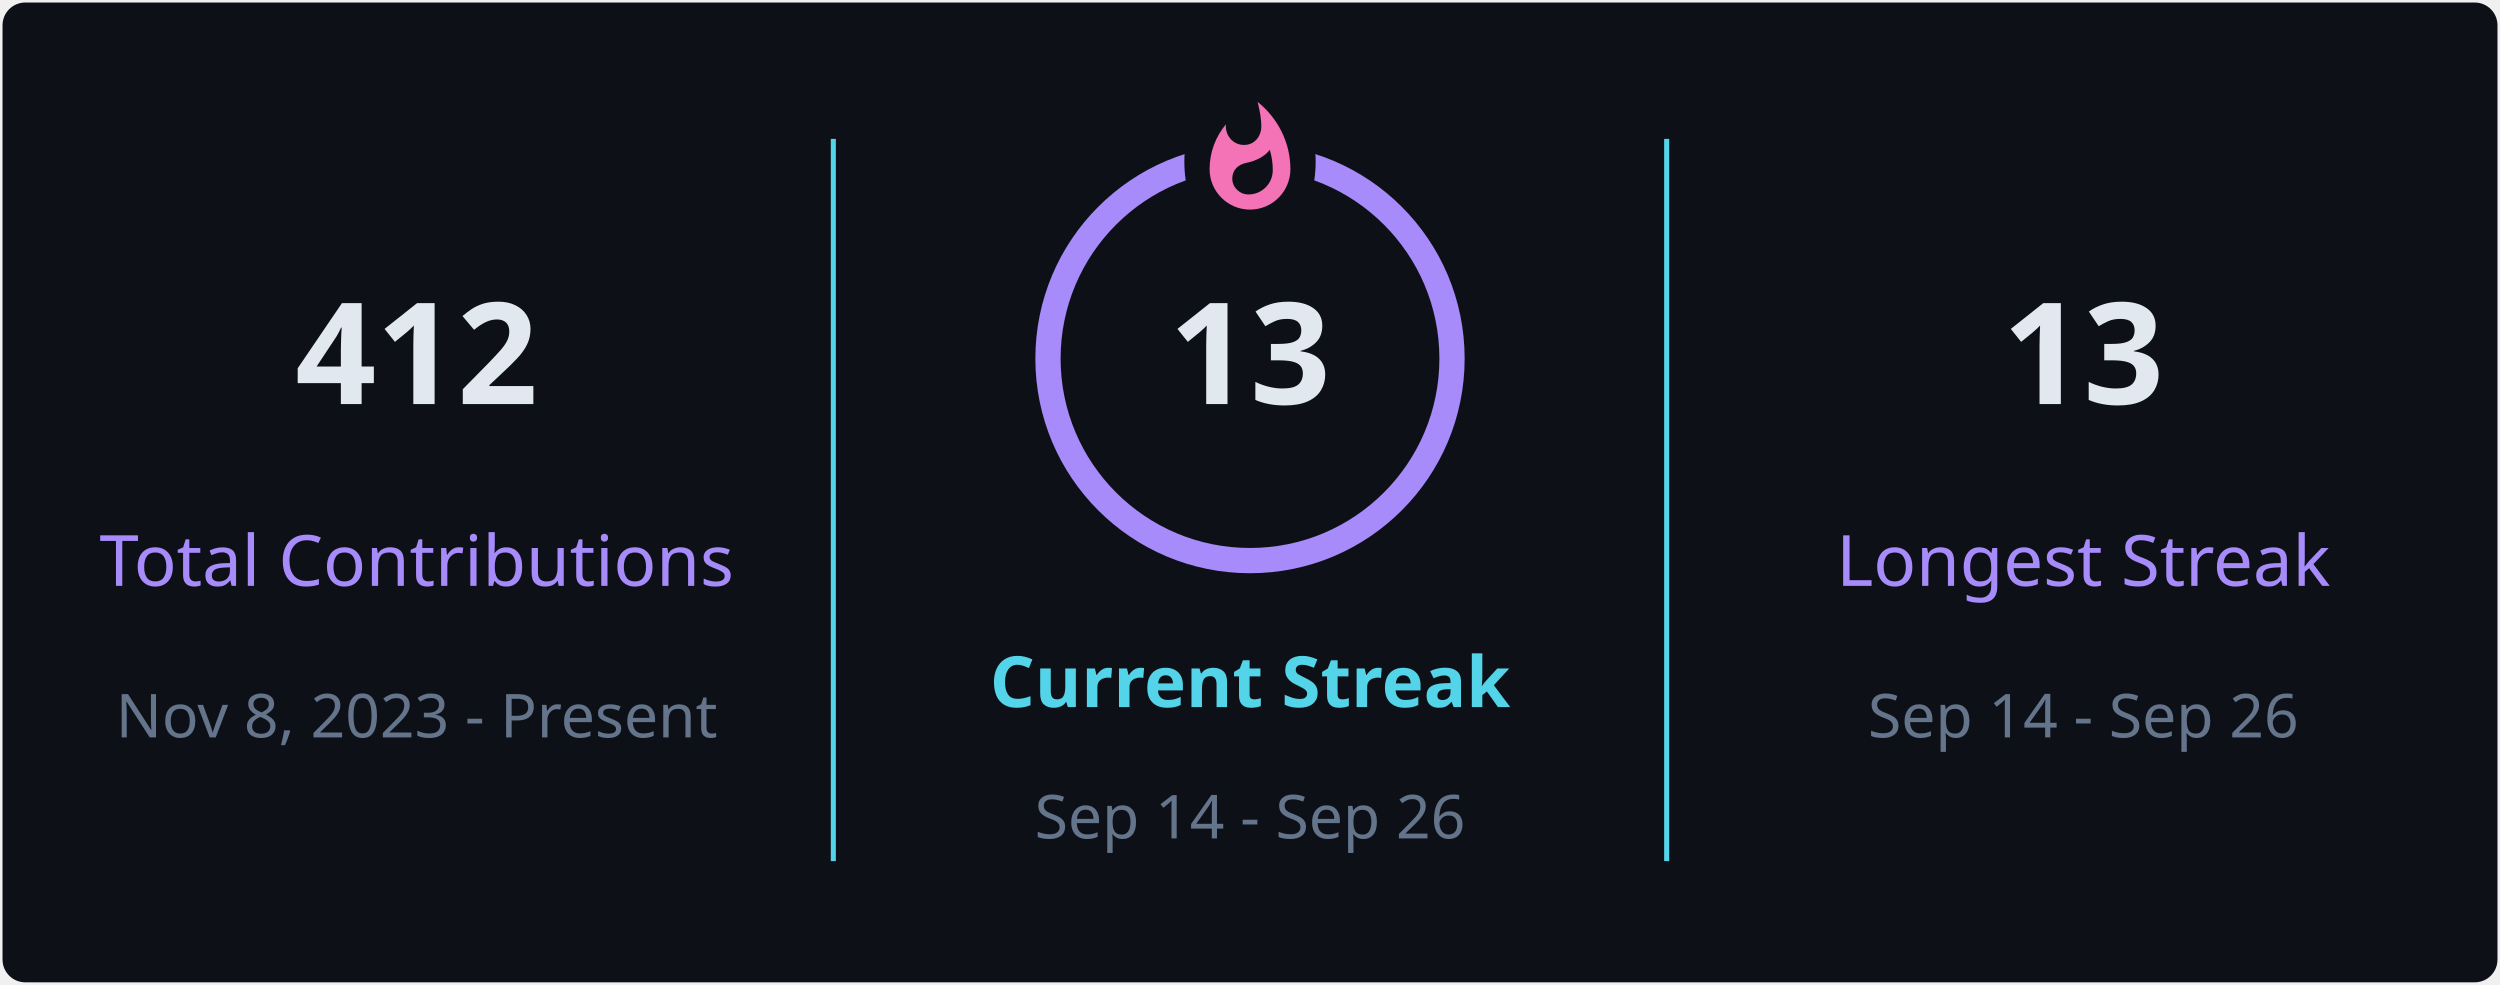
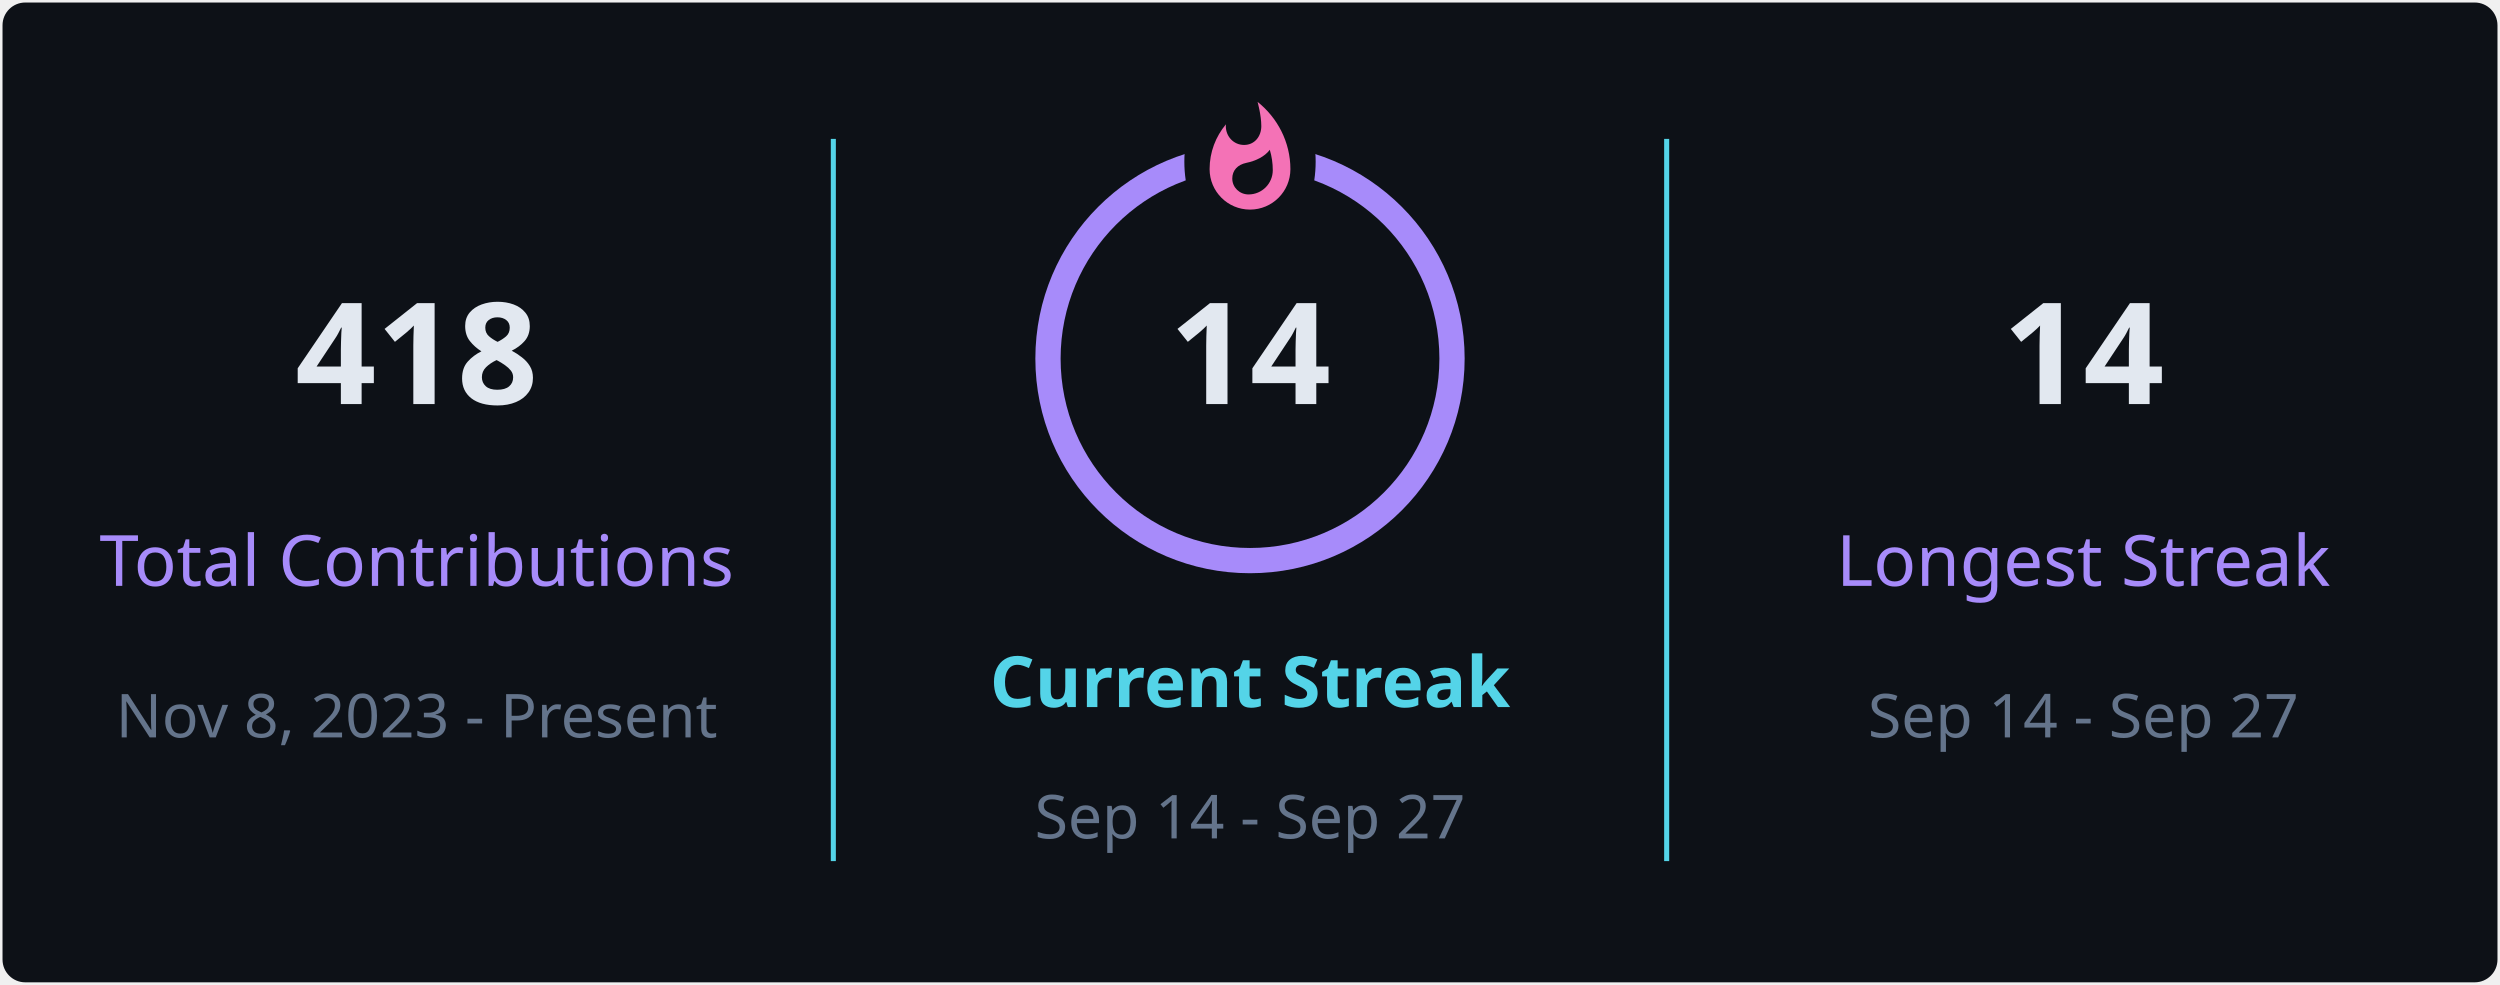
<svg xmlns="http://www.w3.org/2000/svg" style="isolation: isolate" viewBox="0 0 495 195" width="495px" height="195px" direction="ltr">
  <defs>
    <clipPath id="outer_rectangle">
      <rect width="495" height="195" rx="4.5" />
    </clipPath>
    <mask id="mask_out_ring_behind_fire">
      <rect width="495" height="195" fill="white" />
      <ellipse id="mask-ellipse" cx="247.5" cy="32" rx="13" ry="18" fill="black" />
    </mask>
  </defs>
  <g clip-path="url(#outer_rectangle)">
    <g style="isolation: isolate">
      <rect stroke="#000000" stroke-opacity="0" fill="#0d1117" rx="4.5" x="0.5" y="0.5" width="494" height="194" />
    </g>
    <g style="isolation: isolate">
      <line x1="165" y1="28" x2="165" y2="170" vector-effect="non-scaling-stroke" stroke-width="1" stroke="#54d4e8" stroke-linejoin="miter" stroke-linecap="square" stroke-miterlimit="3" />
      <line x1="330" y1="28" x2="330" y2="170" vector-effect="non-scaling-stroke" stroke-width="1" stroke="#54d4e8" stroke-linejoin="miter" stroke-linecap="square" stroke-miterlimit="3" />
    </g>
    <g style="isolation: isolate">
      <g transform="translate(82.5, 48)">
        <text x="0" y="32" stroke-width="0" text-anchor="middle" fill="#e2e8f0" stroke="none" font-family="&quot;Segoe UI&quot;, Ubuntu, sans-serif" font-weight="700" font-size="28px" font-style="normal" style="opacity: 1; opacity: 1;">
-                         412
+                         418
                    </text>
      </g>
      <g transform="translate(82.5, 84)">
        <text x="0" y="32" stroke-width="0" text-anchor="middle" fill="#a78bfa" stroke="none" font-family="&quot;Segoe UI&quot;, Ubuntu, sans-serif" font-weight="400" font-size="14px" font-style="normal" style="opacity: 1; opacity: 1;">
                        Total Contributions
                    </text>
      </g>
      <g transform="translate(82.5, 114)">
        <text x="0" y="32" stroke-width="0" text-anchor="middle" fill="#64748b" stroke="none" font-family="&quot;Segoe UI&quot;, Ubuntu, sans-serif" font-weight="400" font-size="12px" font-style="normal" style="opacity: 1; opacity: 1;">
                        Nov 8, 2023 - Present
                    </text>
      </g>
    </g>
    <g style="isolation: isolate">
      <g transform="translate(247.5, 108)">
        <text x="0" y="32" stroke-width="0" text-anchor="middle" fill="#54d4e8" stroke="none" font-family="&quot;Segoe UI&quot;, Ubuntu, sans-serif" font-weight="700" font-size="14px" font-style="normal" style="opacity: 1; opacity: 1;">
                        Current Streak
                    </text>
      </g>
      <g transform="translate(247.5, 145)">
        <text x="0" y="21" stroke-width="0" text-anchor="middle" fill="#64748b" stroke="none" font-family="&quot;Segoe UI&quot;, Ubuntu, sans-serif" font-weight="400" font-size="12px" font-style="normal" style="opacity: 1; opacity: 1;">
-                         Sep 14 - Sep 26
+                         Sep 14 - Sep 27
                    </text>
      </g>
      <g mask="url(#mask_out_ring_behind_fire)">
        <circle cx="247.5" cy="71" r="40" fill="none" stroke="#a78bfa" stroke-width="5" style="opacity: 1; opacity: 1;" />
      </g>
      <g transform="translate(247.5, 19.5)" stroke-opacity="0" style="opacity: 1; opacity: 1;">
        <path d="M -12 -0.5 L 15 -0.5 L 15 23.5 L -12 23.5 L -12 -0.5 Z" fill="none" />
        <path d="M 1.5 0.67 C 1.5 0.67 2.24 3.32 2.24 5.47 C 2.24 7.53 0.89 9.2 -1.17 9.2 C -3.23 9.2 -4.79 7.53 -4.79 5.47 L -4.76 5.11 C -6.78 7.51 -8 10.62 -8 13.99 C -8 18.41 -4.42 22 0 22 C 4.42 22 8 18.41 8 13.99 C 8 8.6 5.41 3.79 1.5 0.67 Z M -0.29 19 C -2.07 19 -3.51 17.6 -3.51 15.86 C -3.51 14.24 -2.46 13.1 -0.7 12.74 C 1.07 12.38 2.9 11.53 3.92 10.16 C 4.31 11.45 4.51 12.81 4.51 14.2 C 4.51 16.85 2.36 19 -0.29 19 Z" fill="#f472b6" stroke-opacity="0" />
      </g>
      <g transform="translate(247.5, 48)">
        <text x="0" y="32" stroke-width="0" text-anchor="middle" fill="#e2e8f0" stroke="none" font-family="&quot;Segoe UI&quot;, Ubuntu, sans-serif" font-weight="700" font-size="28px" font-style="normal" style="font-size: 28px;">
-                         13
+                         14
                    </text>
      </g>
    </g>
    <g style="isolation: isolate">
      <g transform="translate(412.5, 48)">
        <text x="0" y="32" stroke-width="0" text-anchor="middle" fill="#e2e8f0" stroke="none" font-family="&quot;Segoe UI&quot;, Ubuntu, sans-serif" font-weight="700" font-size="28px" font-style="normal" style="opacity: 1; opacity: 1;">
-                         13
+                         14
                    </text>
      </g>
      <g transform="translate(412.5, 84)">
        <text x="0" y="32" stroke-width="0" text-anchor="middle" fill="#a78bfa" stroke="none" font-family="&quot;Segoe UI&quot;, Ubuntu, sans-serif" font-weight="400" font-size="14px" font-style="normal" style="opacity: 1; opacity: 1;">
                        Longest Streak
                    </text>
      </g>
      <g transform="translate(412.5, 114)">
        <text x="0" y="32" stroke-width="0" text-anchor="middle" fill="#64748b" stroke="none" font-family="&quot;Segoe UI&quot;, Ubuntu, sans-serif" font-weight="400" font-size="12px" font-style="normal" style="opacity: 1; opacity: 1;">
-                         Sep 14 - Sep 26
+                         Sep 14 - Sep 27
                    </text>
      </g>
    </g>
  </g>
</svg>
